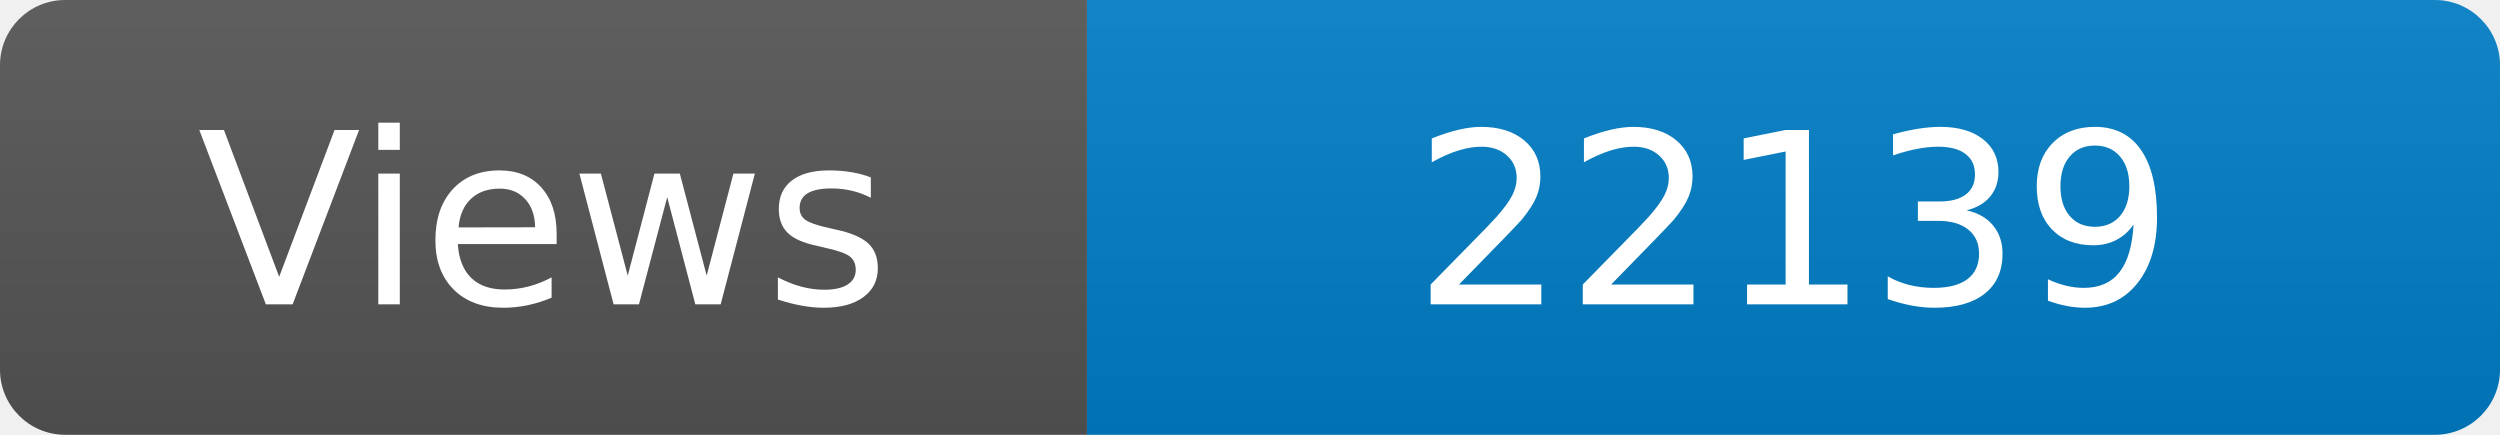
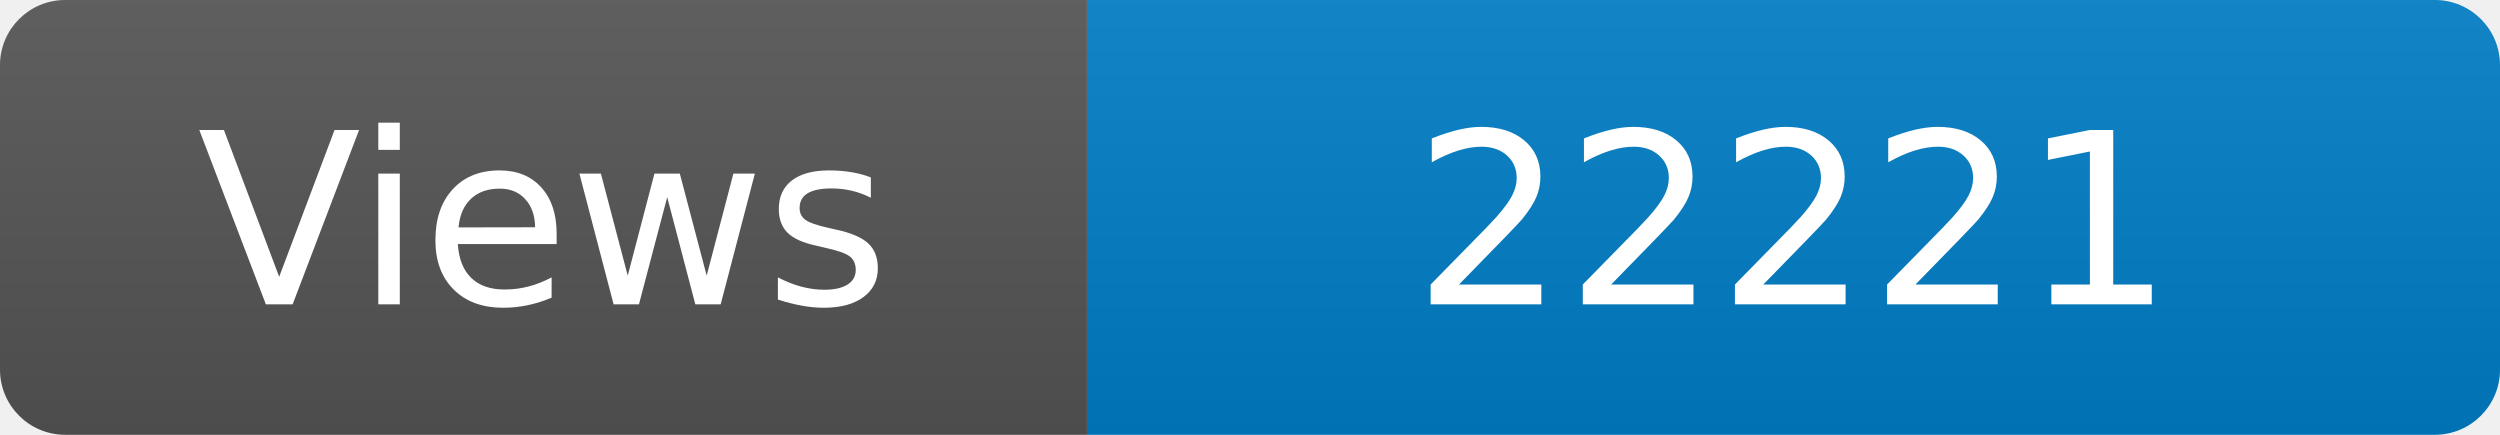
<svg xmlns="http://www.w3.org/2000/svg" width="115" height="20" role="img" aria-label="Maintained?: yes">
  <linearGradient id="s" x2="0" y2="100%">
    <stop offset="0" stop-color="#bbb" stop-opacity=".1" />
    <stop offset="1" stop-opacity=".1" />
  </linearGradient>
  <clipPath id="r">
    <rect width="115" height="20" rx="3" fill="#fff" />
  </clipPath>
  <g clip-path="url(#r)">
    <rect width="50" height="20" fill="#555" />
    <rect x="50" width="160" height="20" fill="#007ec6" />
    <rect width="115" height="20" fill="url(#s)" />
  </g>
  <g fill="#fff" text-anchor="middle" font-family="Verdana,Geneva,DejaVu Sans,sans-serif" font-size="110">
    <text x="250" y="140" transform="scale(.1)" fill="#fff">Views</text>
-     <text x="825" y="140" transform="scale(.1)" fill="#fff">22139</text>
+     <text x="825" y="140" transform="scale(.1)" fill="#fff">22221</text>
  </g>
</svg>
